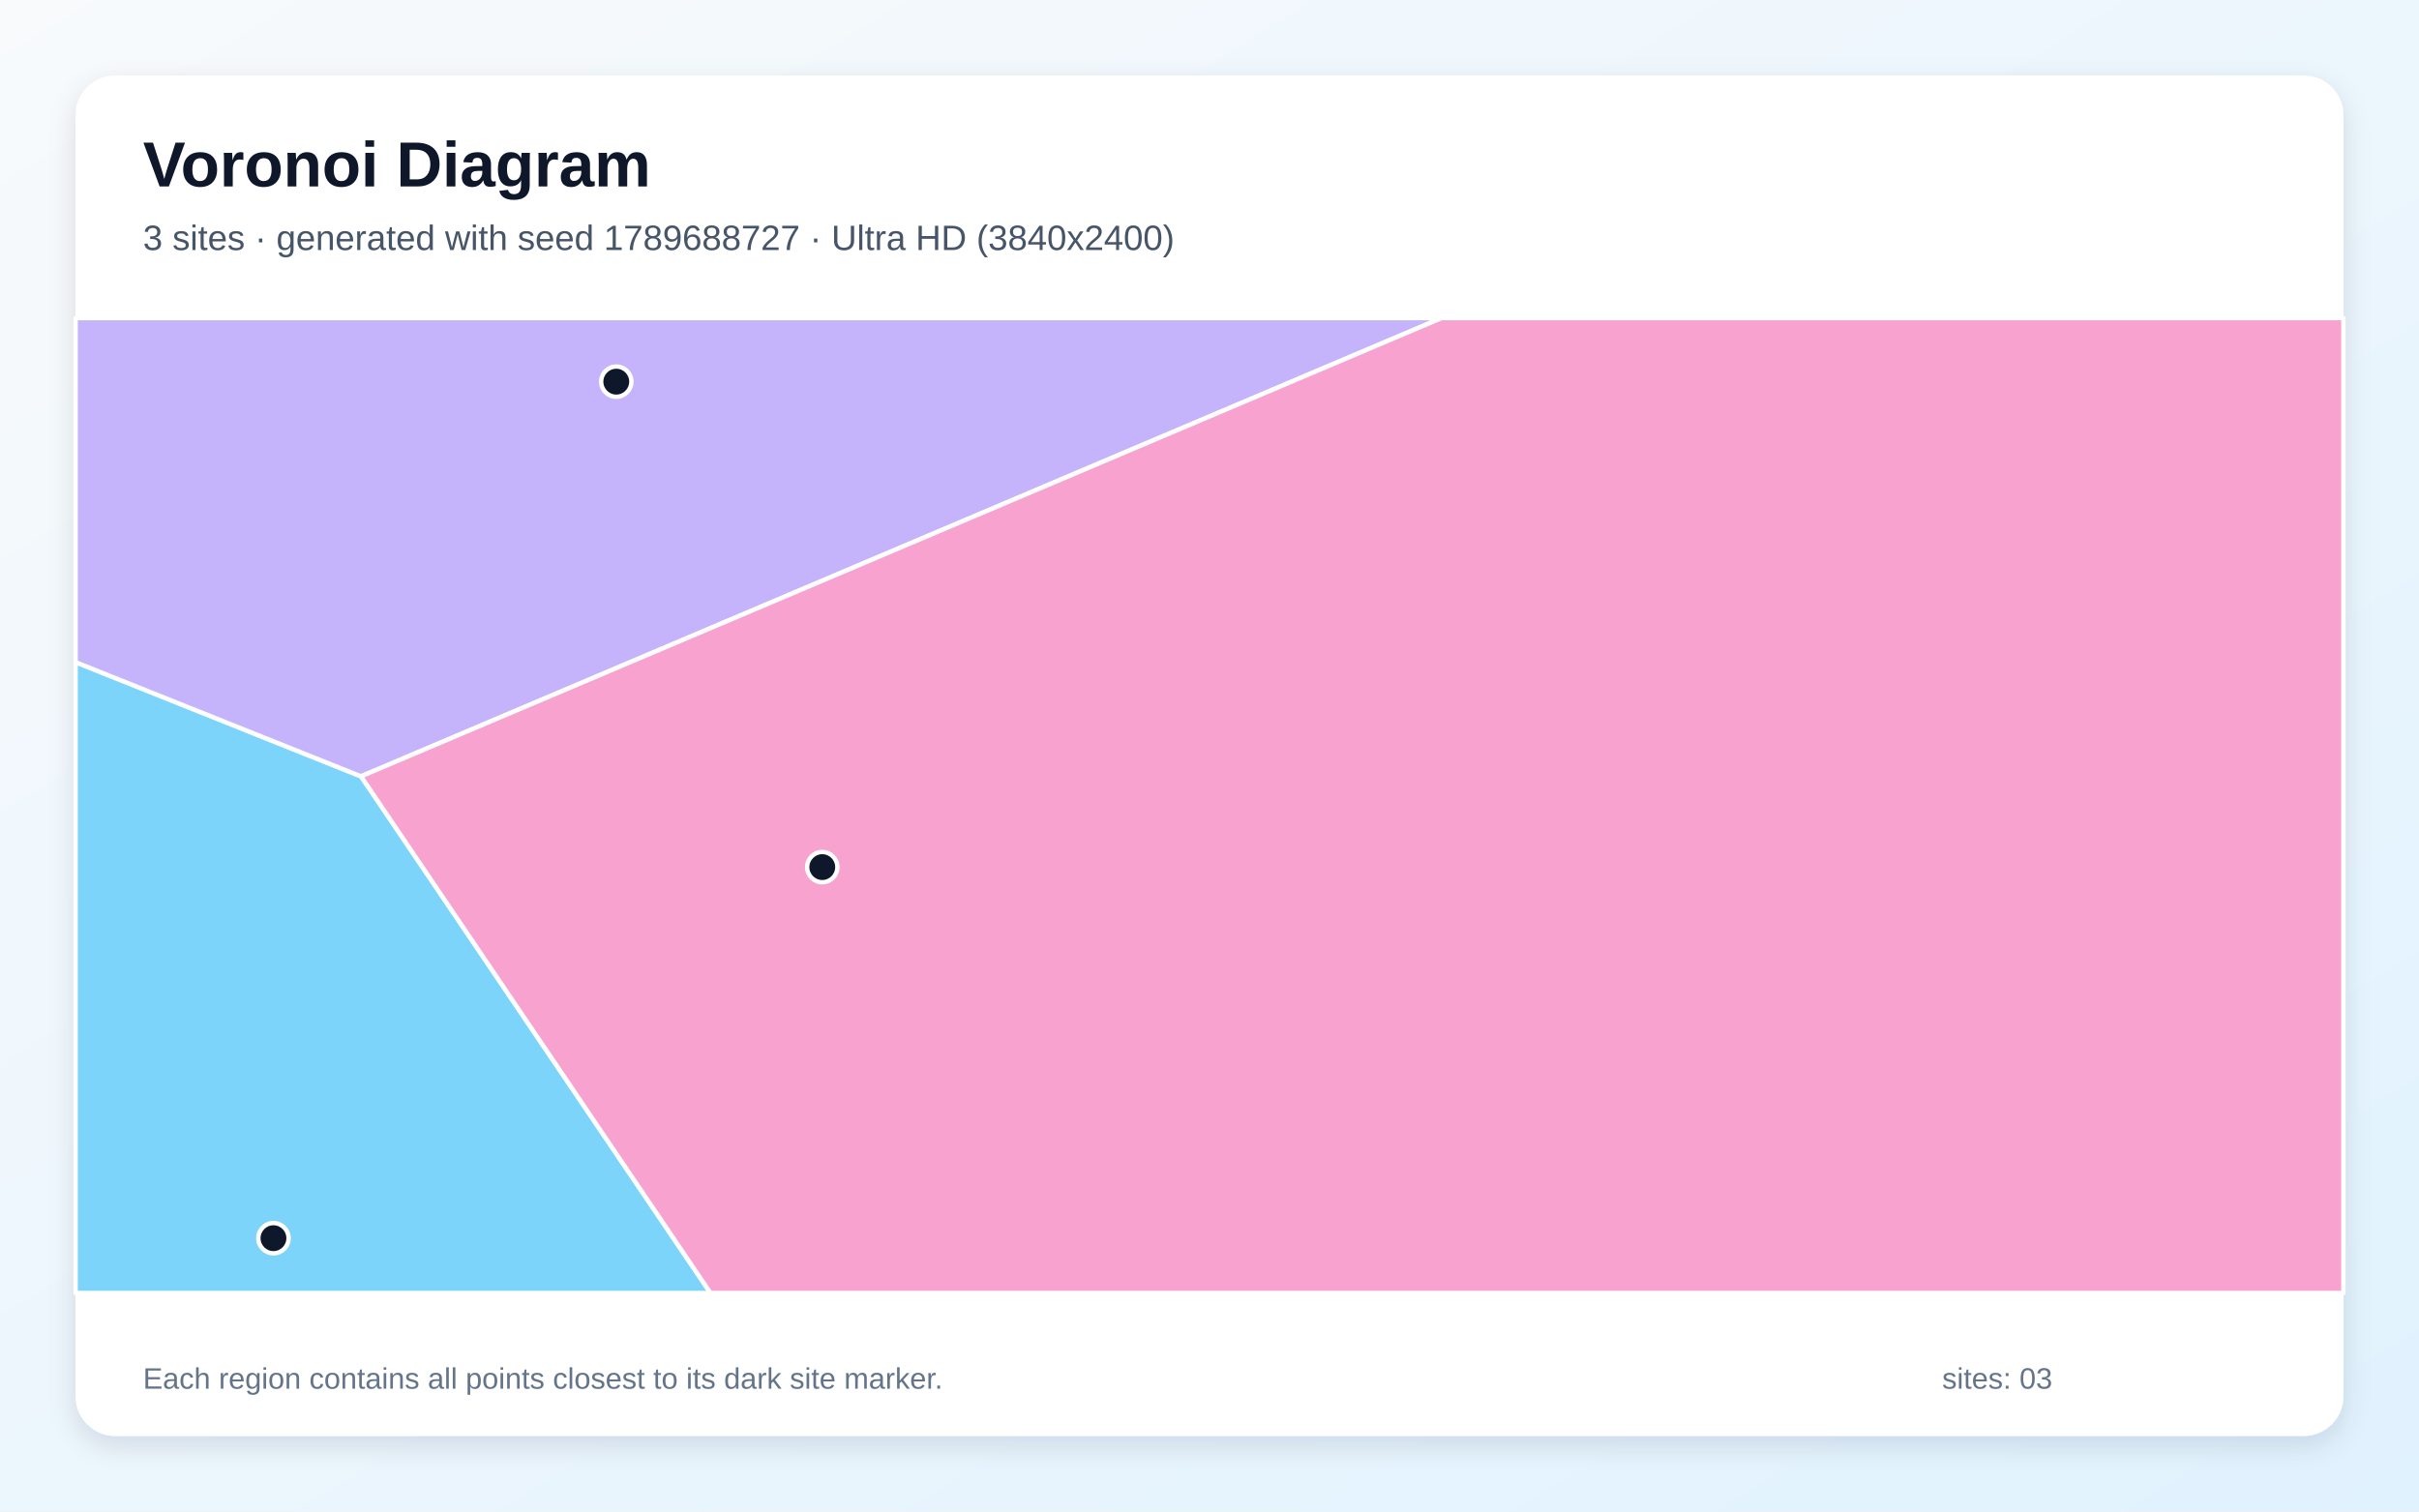
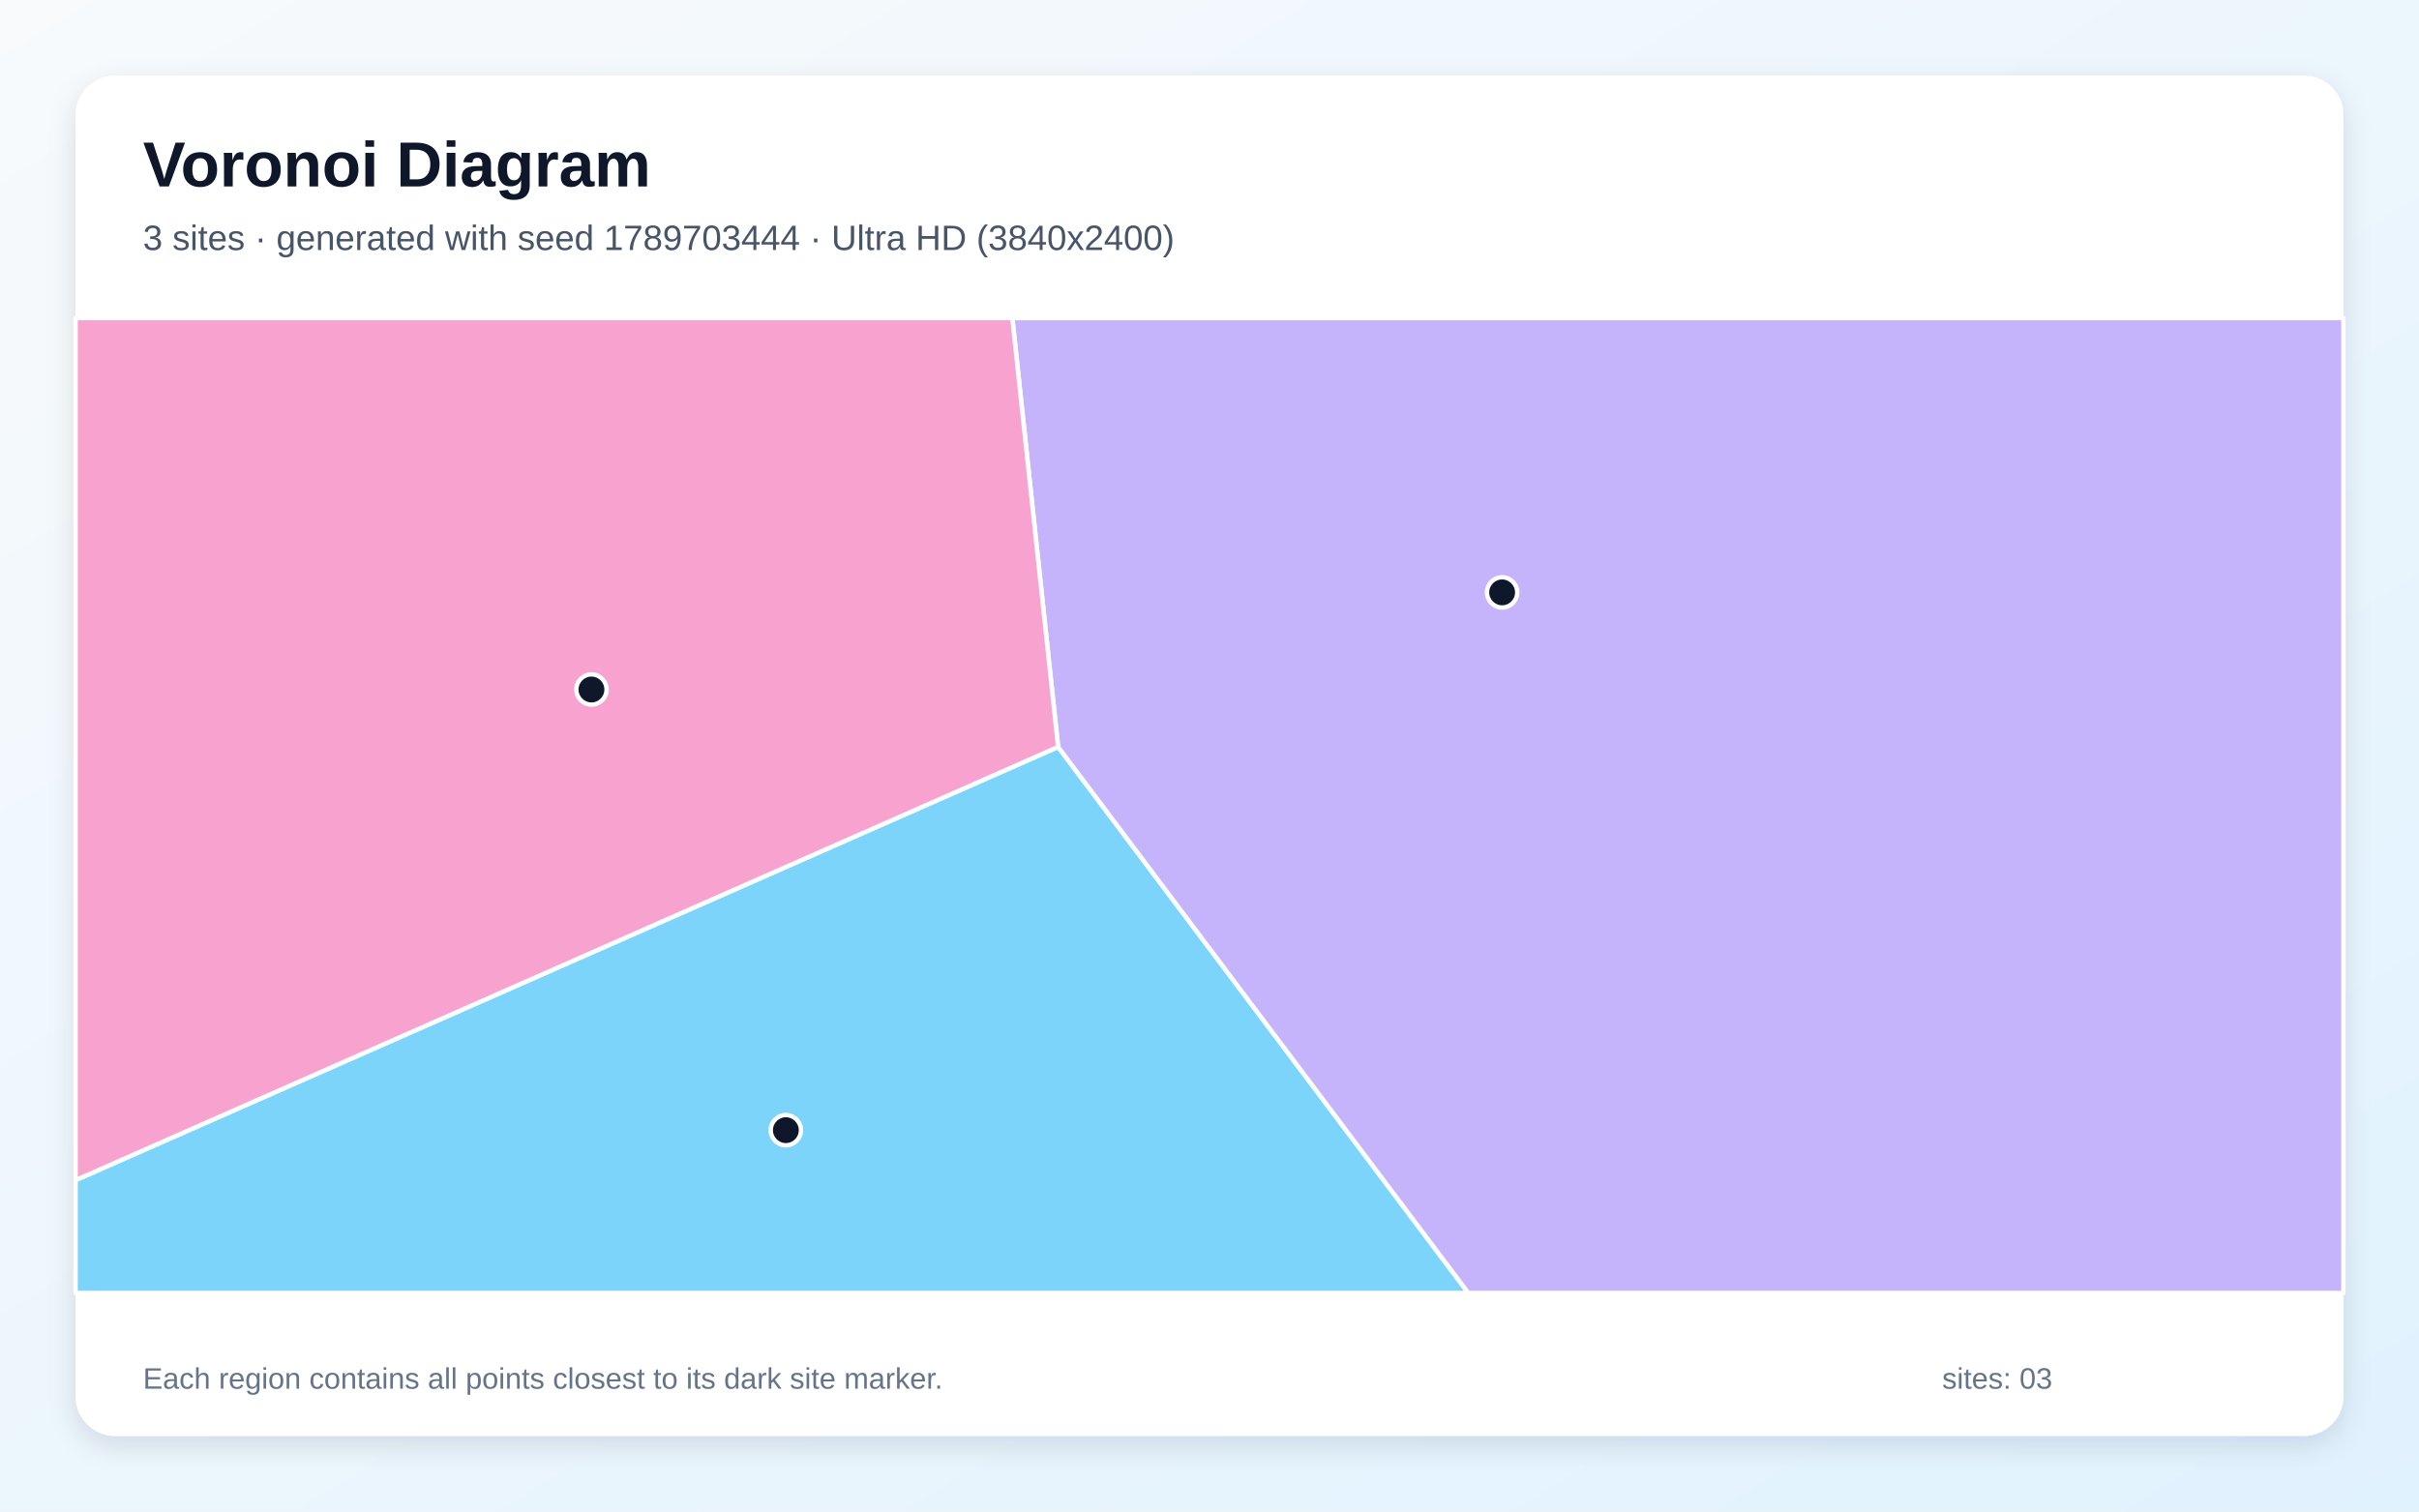
<svg xmlns="http://www.w3.org/2000/svg" width="3840" height="2400" viewBox="0 0 3840 2400" role="img" aria-labelledby="title description">
  <defs>
    <linearGradient id="background" x1="0" y1="0" x2="1" y2="1">
      <stop stop-color="#F8FAFC" />
      <stop offset="1" stop-color="#E0F2FE" />
    </linearGradient>
    <filter id="shadow" x="-5%" y="-5%" width="110%" height="110%">
      <feDropShadow dx="0" dy="15" stdDeviation="22" flood-color="#0F172A" flood-opacity=".12" />
    </filter>
  </defs>
  <rect width="3840" height="2400" fill="url(#background)" />
  <rect x="120" y="120" width="3600" height="2160" rx="63" fill="#FFFFFF" filter="url(#shadow)" />
  <g font-family="Arial, sans-serif">
    <text x="227" y="296" font-size="101" font-weight="700" fill="#0F172A">Voronoi Diagram</text>
-     <text x="227" y="397" font-size="56" fill="#475569">3 sites · generated with seed 1789688727 · Ultra HD (3840x2400)</text>
+     <text x="227" y="397" font-size="56" fill="#475569">3 sites · generated with seed 1789703444 · Ultra HD (3840x2400)</text>
  </g>
  <g stroke="#FFFFFF" stroke-width="7" stroke-linejoin="round">
-     <polygon points="120.0,1051.4 573.1,1232.7 1127.8,2053.0 120.0,2053.0" fill="#38BDF8" fill-opacity="0.65" />
-     <polygon points="573.1,1232.7 120.0,1051.4 120.0,505.0 2288.3,505.0" fill="#A78BFA" fill-opacity="0.65" />
-     <polygon points="573.1,1232.7 2288.3,505.0 3720.0,505.0 3720.0,2053.0 1127.8,2053.0" fill="#F472B6" fill-opacity="0.65" />
+     <polygon points="120.0,1873.9 1679.7,1186.0 2330.8,2053.0 120.0,2053.0" fill="#38BDF8" fill-opacity="0.65" />
+     <polygon points="1679.7,1186.0 1607.0,505.0 3720.0,505.0 3720.0,2053.0 2330.8,2053.0" fill="#A78BFA" fill-opacity="0.65" />
+     <polygon points="1679.7,1186.0 120.0,1873.9 120.0,505.0 1607.0,505.0" fill="#F472B6" fill-opacity="0.65" />
  </g>
  <g>
-     <circle cx="434.1" cy="1966.0" r="24" fill="#0F172A" stroke="#FFFFFF" stroke-width="7" />
-     <circle cx="978.3" cy="606.0" r="24" fill="#0F172A" stroke="#FFFFFF" stroke-width="7" />
-     <circle cx="1305.3" cy="1376.8" r="24" fill="#0F172A" stroke="#FFFFFF" stroke-width="7" />
+     <circle cx="1247.5" cy="1794.5" r="24" fill="#0F172A" stroke="#FFFFFF" stroke-width="7" />
+     <circle cx="2384.5" cy="940.6" r="24" fill="#0F172A" stroke="#FFFFFF" stroke-width="7" />
+     <circle cx="938.9" cy="1094.8" r="24" fill="#0F172A" stroke="#FFFFFF" stroke-width="7" />
  </g>
  <g font-family="Arial, sans-serif" font-size="47" fill="#64748B">
    <text x="227" y="2205">Each region contains all points closest to its dark site marker.</text>
    <text x="3083" y="2205">sites: 03</text>
  </g>
</svg>
